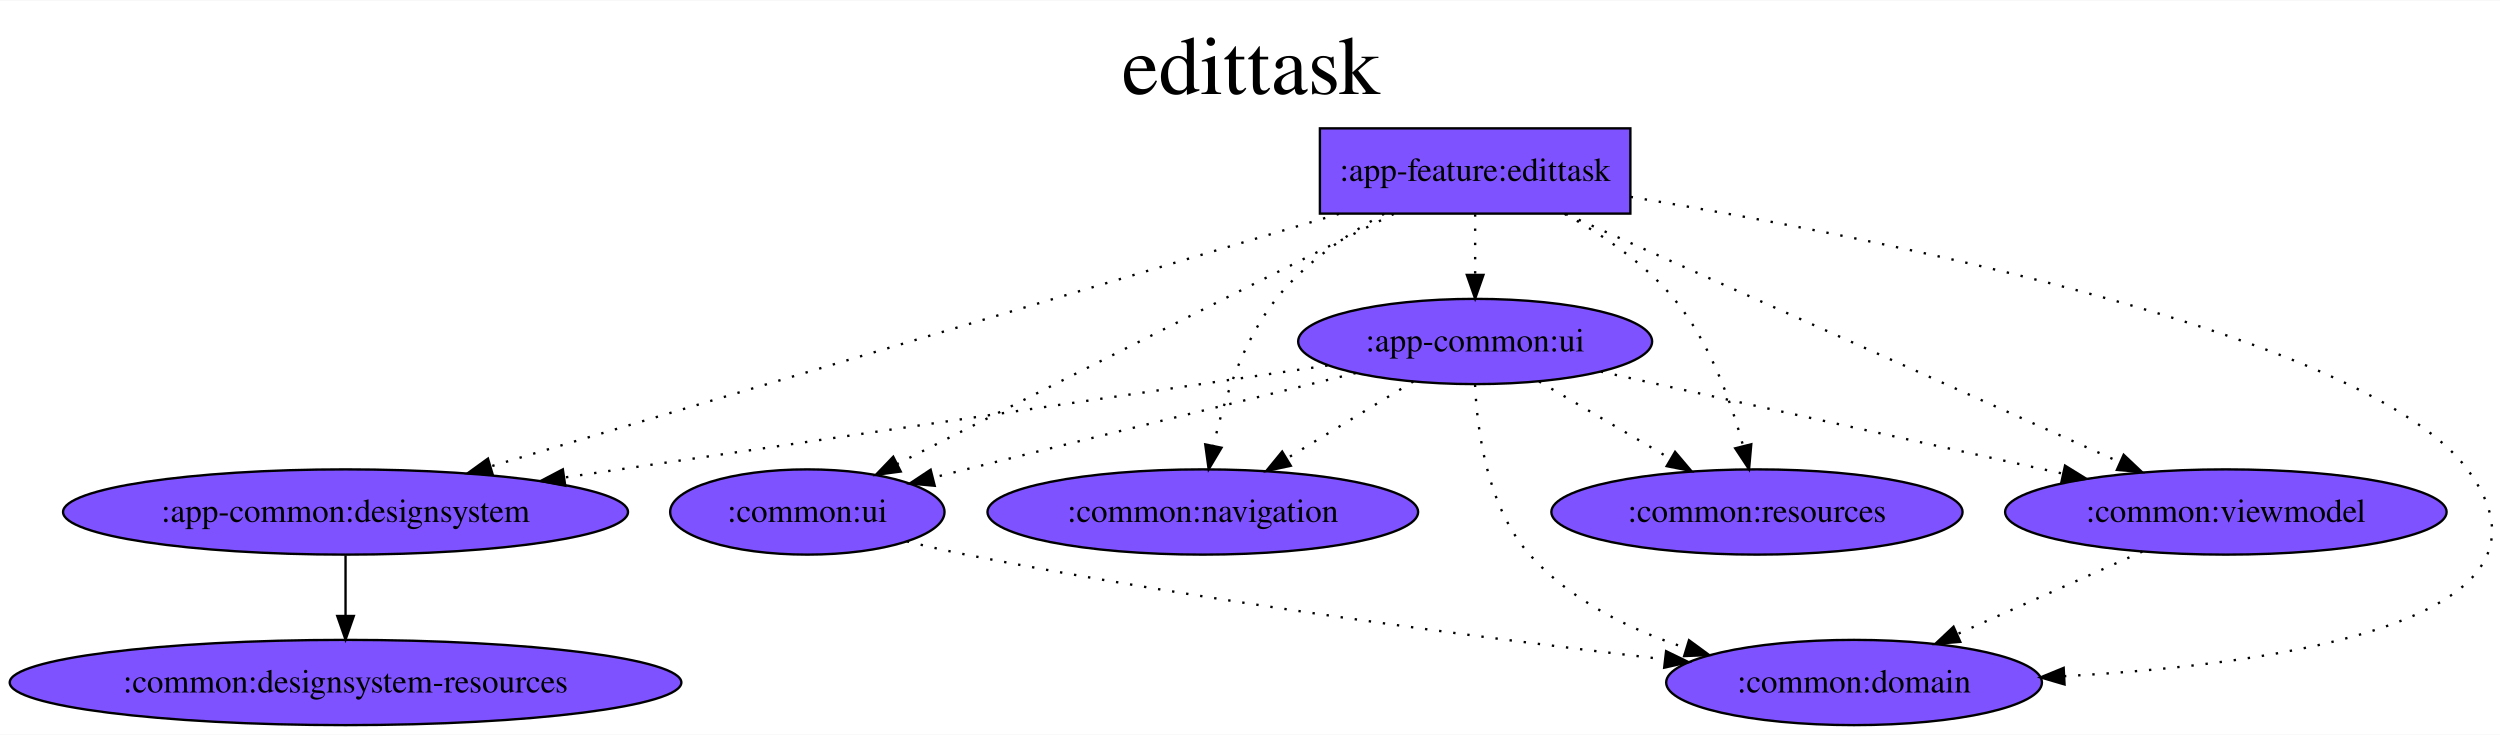
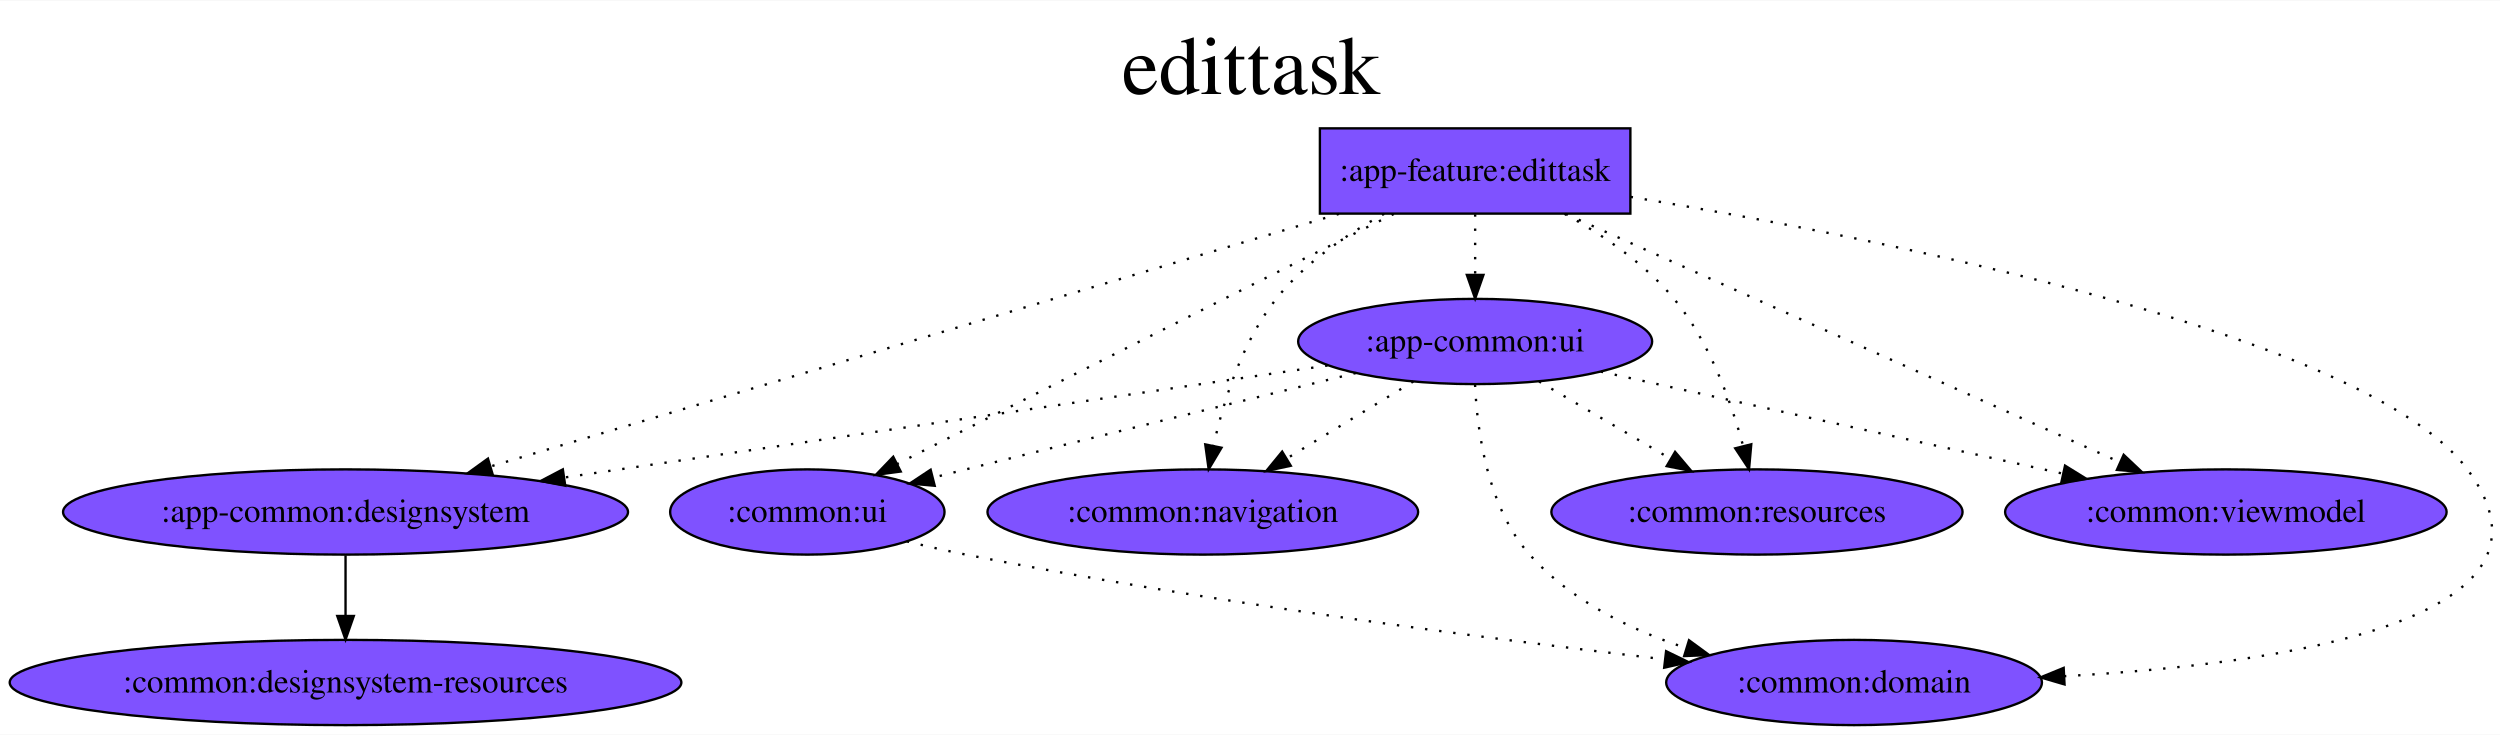
<svg xmlns="http://www.w3.org/2000/svg" width="1467px" height="431px" viewBox="0.00 0.00 1056.51 310.00">
  <g id="graph0" class="graph" transform="scale(1.000792 1.000792) rotate(0.0) translate(4.0 306.0)">
    <polygon fill="white" stroke="transparent" points="-4,4 -4,-306 1052.51,-306 1052.51,4 -4,4" />
    <text text-anchor="middle" x="524.25" y="-266.5" font-family="Times,serif" font-size="35.00">edittask
        </text>
    <g id="node1" class="node">
      <polygon fill="#7f52ff" stroke="black" points="684.46,-252 553.35,-252 553.35,-216 684.46,-216 684.46,-252" />
      <text text-anchor="middle" x="618.91" y="-229.8" font-family="Times,serif" font-size="14.00">:app-feature:edittask
            </text>
    </g>
    <g id="node2" class="node">
      <ellipse fill="#7f52ff" stroke="black" cx="141.91" cy="-90" rx="119.28" ry="18" />
      <text text-anchor="middle" x="141.91" y="-85.8" font-family="Times,serif" font-size="14.00">:app-common:designsystem
            </text>
    </g>
    <g id="edge1" class="edge">
      <path fill="none" stroke="black" stroke-dasharray="1,5" d="M561.37,-215.87C470.88,-188.93 296.07,-136.89 203.27,-109.27" />
      <polygon fill="black" stroke="black" points="204.04,-105.85 193.46,-106.35 202.05,-112.55 204.04,-105.85" />
    </g>
    <g id="node4" class="node">
      <ellipse fill="#7f52ff" stroke="black" cx="618.91" cy="-162" rx="74.74" ry="18" />
      <text text-anchor="middle" x="618.91" y="-157.8" font-family="Times,serif" font-size="14.00">:app-common:ui
            </text>
    </g>
    <g id="edge2" class="edge">
      <path fill="none" stroke="black" stroke-dasharray="1,5" d="M618.91,-215.7C618.91,-207.98 618.91,-198.71 618.91,-190.11" />
      <polygon fill="black" stroke="black" points="622.41,-190.1 618.91,-180.1 615.41,-190.1 622.41,-190.1" />
    </g>
    <g id="node5" class="node">
      <ellipse fill="#7f52ff" stroke="black" cx="778.91" cy="-18" rx="79.34" ry="18" />
      <text text-anchor="middle" x="778.91" y="-13.8" font-family="Times,serif" font-size="14.00">:common:domain
            </text>
    </g>
    <g id="edge3" class="edge">
      <path fill="none" stroke="black" stroke-dasharray="1,5" d="M684.57,-223.06C791.47,-205.38 995.49,-164.91 1037.91,-108 1085.42,-44.24 960.33,-25.81 867.87,-20.68" />
      <polygon fill="black" stroke="black" points="867.79,-17.18 857.62,-20.16 867.43,-24.17 867.79,-17.18" />
    </g>
    <g id="node6" class="node">
      <ellipse fill="#7f52ff" stroke="black" cx="503.91" cy="-90" rx="90.93" ry="18" />
      <text text-anchor="middle" x="503.91" y="-85.8" font-family="Times,serif" font-size="14.00">:common:navigation
            </text>
    </g>
    <g id="edge4" class="edge">
      <path fill="none" stroke="black" stroke-dasharray="1,5" d="M580.48,-215.91C564.5,-207.15 546.92,-195.12 534.91,-180 520.56,-161.95 512.62,-136.81 508.37,-117.85" />
      <polygon fill="black" stroke="black" points="511.8,-117.14 506.38,-108.04 504.94,-118.53 511.8,-117.14" />
    </g>
    <g id="node7" class="node">
      <ellipse fill="#7f52ff" stroke="black" cx="737.91" cy="-90" rx="86.82" ry="18" />
      <text text-anchor="middle" x="737.91" y="-85.8" font-family="Times,serif" font-size="14.00">:common:resources
            </text>
    </g>
    <g id="edge5" class="edge">
      <path fill="none" stroke="black" stroke-dasharray="1,5" d="M656.63,-215.92C672.66,-207.1 690.48,-195.01 702.91,-180 717.82,-161.98 726.92,-136.83 732.09,-117.86" />
      <polygon fill="black" stroke="black" points="735.51,-118.6 734.57,-108.05 728.73,-116.89 735.51,-118.6" />
    </g>
    <g id="node8" class="node">
      <ellipse fill="#7f52ff" stroke="black" cx="935.91" cy="-90" rx="93.22" ry="18" />
      <text text-anchor="middle" x="935.91" y="-85.8" font-family="Times,serif" font-size="14.00">:common:viewmodel
            </text>
    </g>
    <g id="edge7" class="edge">
      <path fill="none" stroke="black" stroke-dasharray="1,5" d="M657.14,-215.87C716.04,-189.49 828.67,-139.04 891.23,-111.01" />
      <polygon fill="black" stroke="black" points="892.76,-114.16 900.46,-106.88 889.9,-107.77 892.76,-114.16" />
    </g>
    <g id="node9" class="node">
      <ellipse fill="#7f52ff" stroke="black" cx="336.91" cy="-90" rx="57.93" ry="18" />
      <text text-anchor="middle" x="336.91" y="-85.8" font-family="Times,serif" font-size="14.00">:common:ui
            </text>
    </g>
    <g id="edge6" class="edge">
      <path fill="none" stroke="black" stroke-dasharray="1,5" d="M584.52,-215.85C563.76,-205.5 536.8,-192.02 512.91,-180 465.31,-156.07 410.55,-128.35 374.92,-110.29" />
      <polygon fill="black" stroke="black" points="376.35,-107.09 365.85,-105.69 373.19,-113.33 376.35,-107.09" />
    </g>
    <g id="node3" class="node">
      <ellipse fill="#7f52ff" stroke="black" cx="141.91" cy="-18" rx="141.81" ry="18" />
      <text text-anchor="middle" x="141.91" y="-13.8" font-family="Times,serif" font-size="14.00">:common:designsystem-resources
            </text>
    </g>
    <g id="edge8" class="edge">
      <path fill="none" stroke="black" d="M141.91,-71.7C141.91,-63.98 141.91,-54.71 141.91,-46.11" />
      <polygon fill="black" stroke="black" points="145.41,-46.1 141.91,-36.1 138.41,-46.1 145.41,-46.1" />
    </g>
    <g id="edge9" class="edge">
      <path fill="none" stroke="black" stroke-dasharray="1,5" d="M556.55,-151.85C474.44,-139.8 329.39,-118.51 234.46,-104.58" />
      <polygon fill="black" stroke="black" points="234.69,-101.08 224.29,-103.09 233.67,-108 234.69,-101.08" />
    </g>
    <g id="edge10" class="edge">
      <path fill="none" stroke="black" stroke-dasharray="1,5" d="M618.87,-143.78C619.75,-124.1 624.08,-92.03 641.91,-72 659.04,-52.75 684,-40.43 707.94,-32.58" />
      <polygon fill="black" stroke="black" points="709.21,-35.85 717.75,-29.59 707.17,-29.16 709.21,-35.85" />
    </g>
    <g id="edge11" class="edge">
      <path fill="none" stroke="black" stroke-dasharray="1,5" d="M592.81,-145.12C577.01,-135.5 556.64,-123.1 539.39,-112.6" />
      <polygon fill="black" stroke="black" points="541.06,-109.52 530.7,-107.31 537.42,-115.5 541.06,-109.52" />
    </g>
    <g id="edge12" class="edge">
      <path fill="none" stroke="black" stroke-dasharray="1,5" d="M645.91,-145.12C662.26,-135.5 683.33,-123.1 701.19,-112.6" />
      <polygon fill="black" stroke="black" points="703.34,-115.39 710.18,-107.31 699.79,-109.36 703.34,-115.39" />
    </g>
    <g id="edge13" class="edge">
      <path fill="none" stroke="black" stroke-dasharray="1,5" d="M671.97,-149.28C725.53,-137.45 808.5,-119.13 867.1,-106.19" />
      <polygon fill="black" stroke="black" points="868,-109.58 877.01,-104 866.49,-102.74 868,-109.58" />
    </g>
    <g id="edge14" class="edge">
      <path fill="none" stroke="black" stroke-dasharray="1,5" d="M568.49,-148.67C524.9,-137.99 460.22,-122.09 403.91,-108 399.34,-106.86 394.61,-105.67 389.86,-104.47" />
      <polygon fill="black" stroke="black" points="390.7,-101.07 380.15,-102.02 388.98,-107.86 390.7,-101.07" />
    </g>
-     <g id="edge15" class="edge">
-       <path fill="none" stroke="black" stroke-dasharray="1,5" d="M900.67,-73.29C877.5,-62.96 847.02,-49.37 822.36,-38.37" />
-       <polygon fill="black" stroke="black" points="823.77,-35.17 813.21,-34.3 820.92,-41.56 823.77,-35.17" />
-     </g>
    <g id="edge16" class="edge">
      <path fill="none" stroke="black" stroke-dasharray="1,5" d="M378.92,-77.6C387.17,-75.57 395.78,-73.6 403.91,-72 505.01,-52.09 622.86,-36.7 699.06,-27.75" />
      <polygon fill="black" stroke="black" points="699.54,-31.22 709.07,-26.58 698.73,-24.26 699.54,-31.22" />
    </g>
  </g>
</svg>
